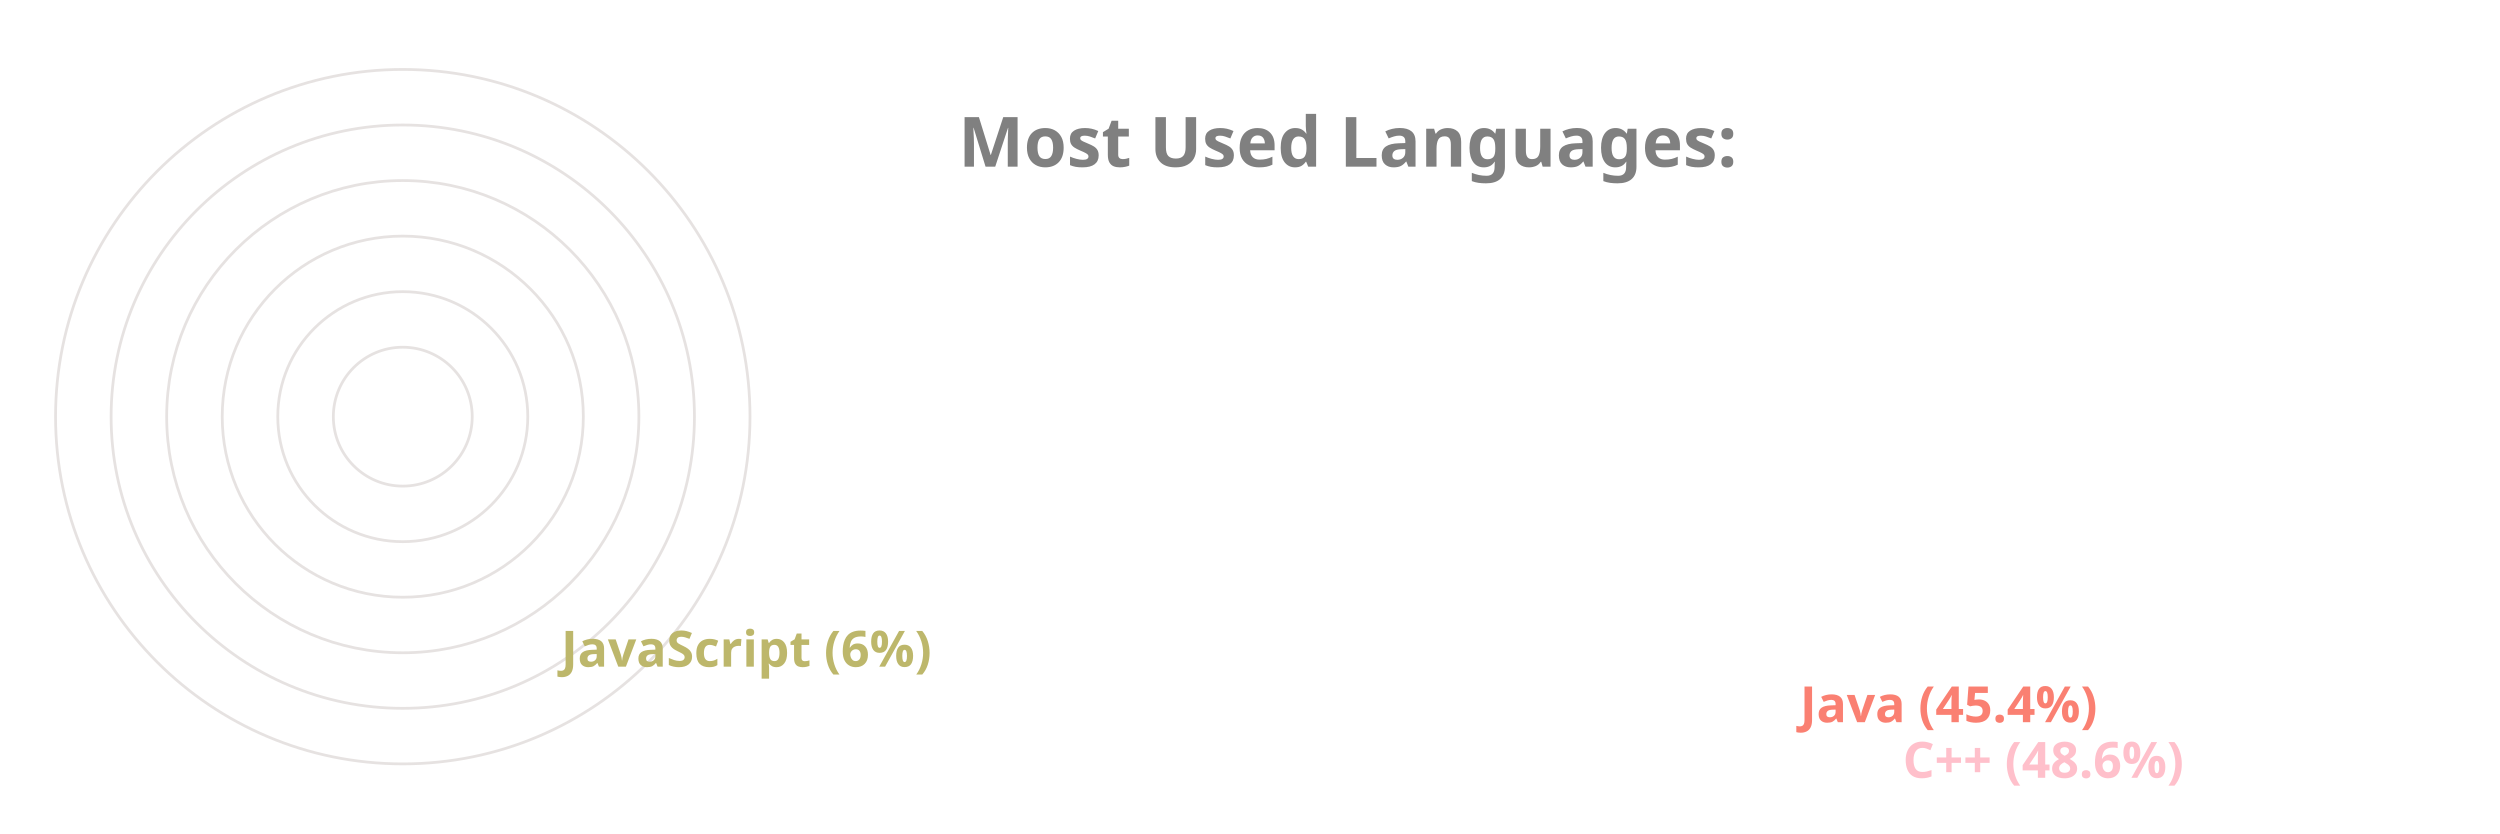
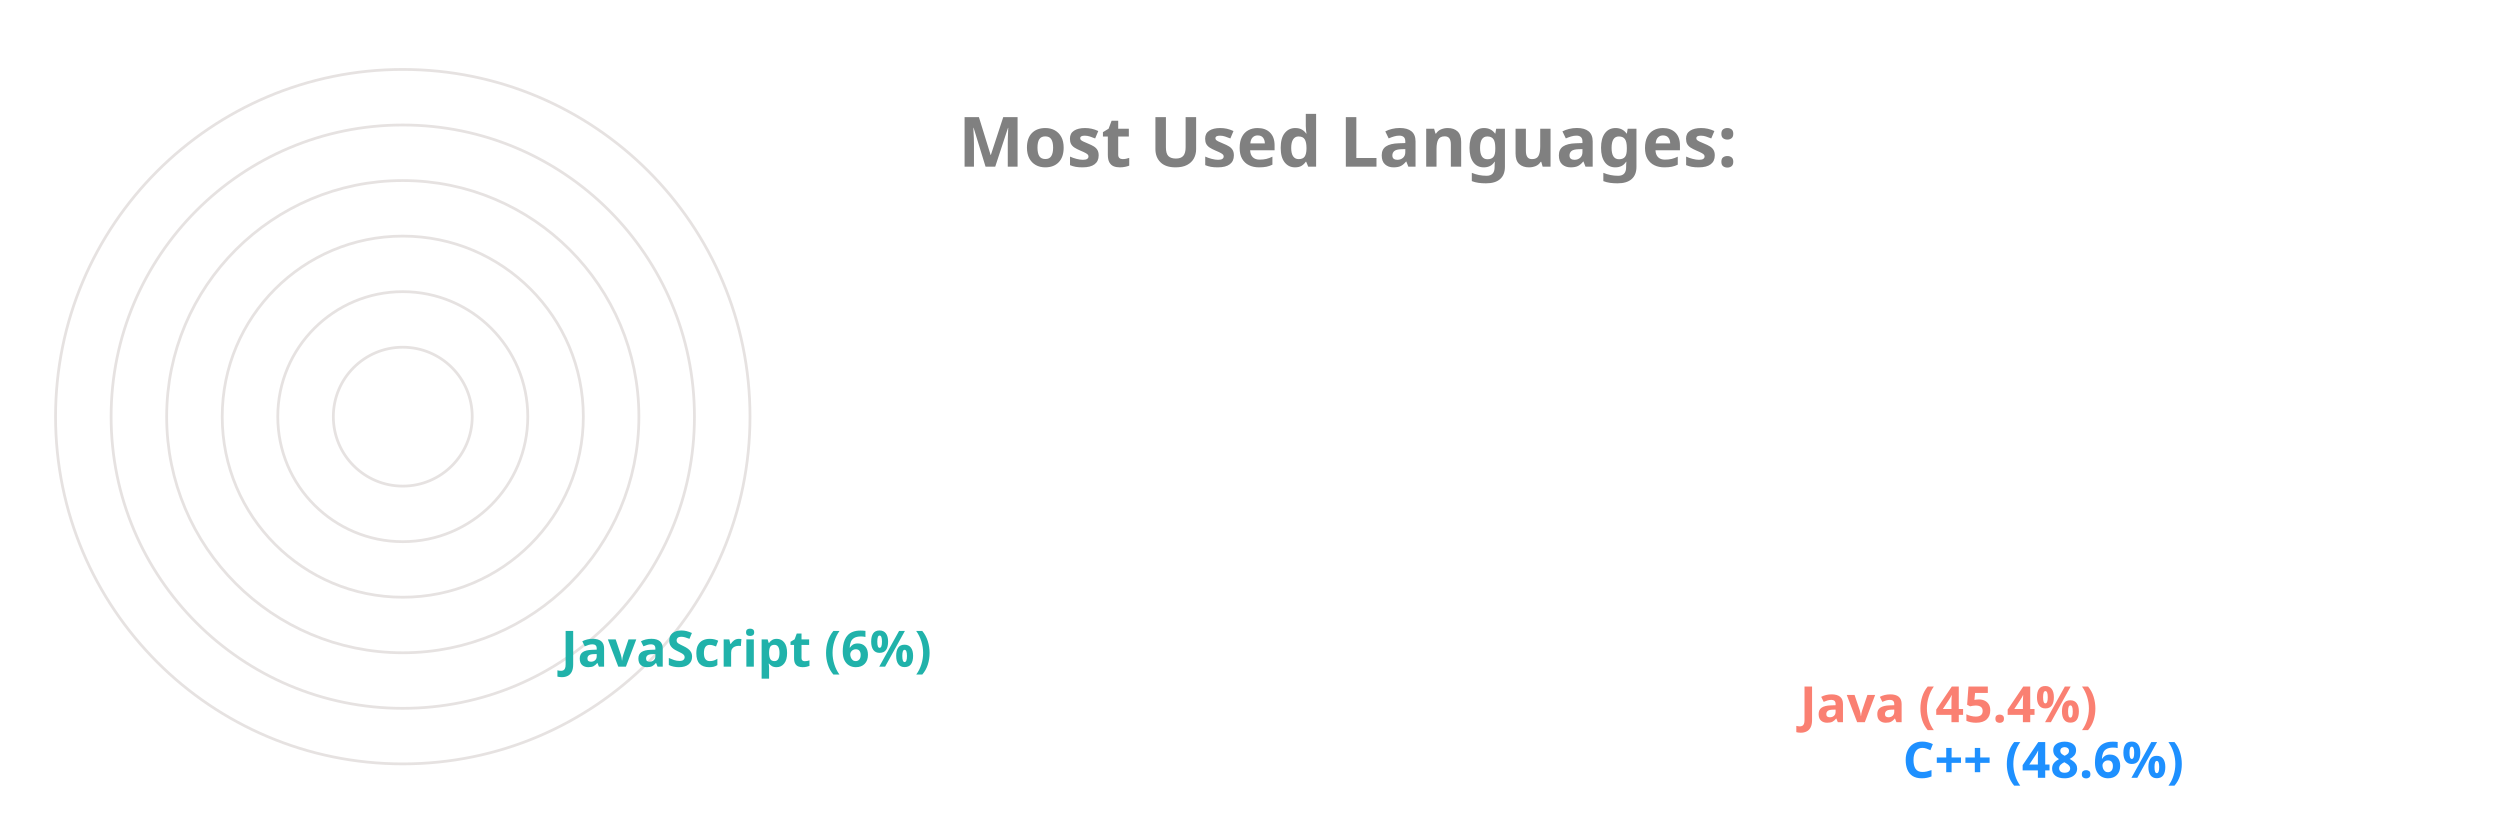
<svg xmlns="http://www.w3.org/2000/svg" viewBox="0 0 650 300" height="200px" width="600px">
  <style>
		.label {
			font: bold 25px sans-serif;
			color: #404040;
			-webkit-text-stroke: 1px white;
	  	}
		.name {
			font: bold 18px sans-serif;
			color: #404040;
	  	}

		.line {
			stroke-dasharray: 1000;
			stroke-dashoffset: 1000;
			animation: dash 3.5s ease-in-out forwards;	
			animation-iteration-count: infinite;
			animation-direction: alternate-reverse;
		}

		.path {
			stroke-dasharray: 1000;
			stroke-dashoffset: 1000;
			animation: dash 3.5s ease-in-out forwards;	
			animation-iteration-count: infinite;
			animation-direction: alternate-reverse;
		}
		  
		@keyframes dash {
			to {
				stroke-dashoffset: 0;
			}
		}

	</style>
  <g stroke="#E6E2E1" fill="none" stroke-width="1">
    <circle cx="20" cy="150" r="125" />
    <circle cx="20" cy="150" r="105" />
    <circle cx="20" cy="150" r="85" />
    <circle cx="20" cy="150" r="65" />
    <circle cx="20" cy="150" r="45" />
    <circle cx="20" cy="150" r="25" />
  </g>
  <g fill="none" stroke-width="20" class="line">
-     <line x2="550" y2="275" x1="20" y1="275" stroke="Pink" />
+     <line x2="550" y2="275" x1="20" y1="275" stroke="DodgerBlue" />
    <line x2="513" y2="255" x1="20" y1="255" stroke="Salmon" />
-     <line x2="67" y2="235" x1="20" y1="235" stroke="DarkKhaki" />
+     <line x2="67" y2="235" x1="20" y1="235" stroke="LightSeaGreen" />
  </g>
  <g fill="none" stroke-width="20" stroke-linecap="round" class="path">
-     <path d="M 20 275 A 125 125 45 0 1 -62 55" stroke="Pink" />
+     <path d="M 20 275 A 125 125 45 0 1 -62 55" stroke="DodgerBlue" />
    <path d="M 20 255 A 105 105 45 0 1 -54 75" stroke="Salmon" />
-     <path d="M 20 235 A 85 85 45 0 1 -64 141" stroke="DarkKhaki" />
+     <path d="M 20 235 A 85 85 45 0 1 -64 141" stroke="LightSeaGreen" />
  </g>
  <g class="name">
-     <text x="560" y="280" fill="Pink">C++ (48.6%)</text>
+     <text x="560" y="280" fill="DodgerBlue">C++ (48.6%)</text>
    <text x="523" y="260" fill="Salmon">Java (45.4%)</text>
-     <text x="77" y="240" fill="DarkKhaki">JavaScript (6%)</text>
+     <text x="77" y="240" fill="LightSeaGreen">JavaScript (6%)</text>
  </g>
  <g class="label">
    <text x="220" y="60" fill="grey">Most Used Languages:</text>
  </g>
</svg>
